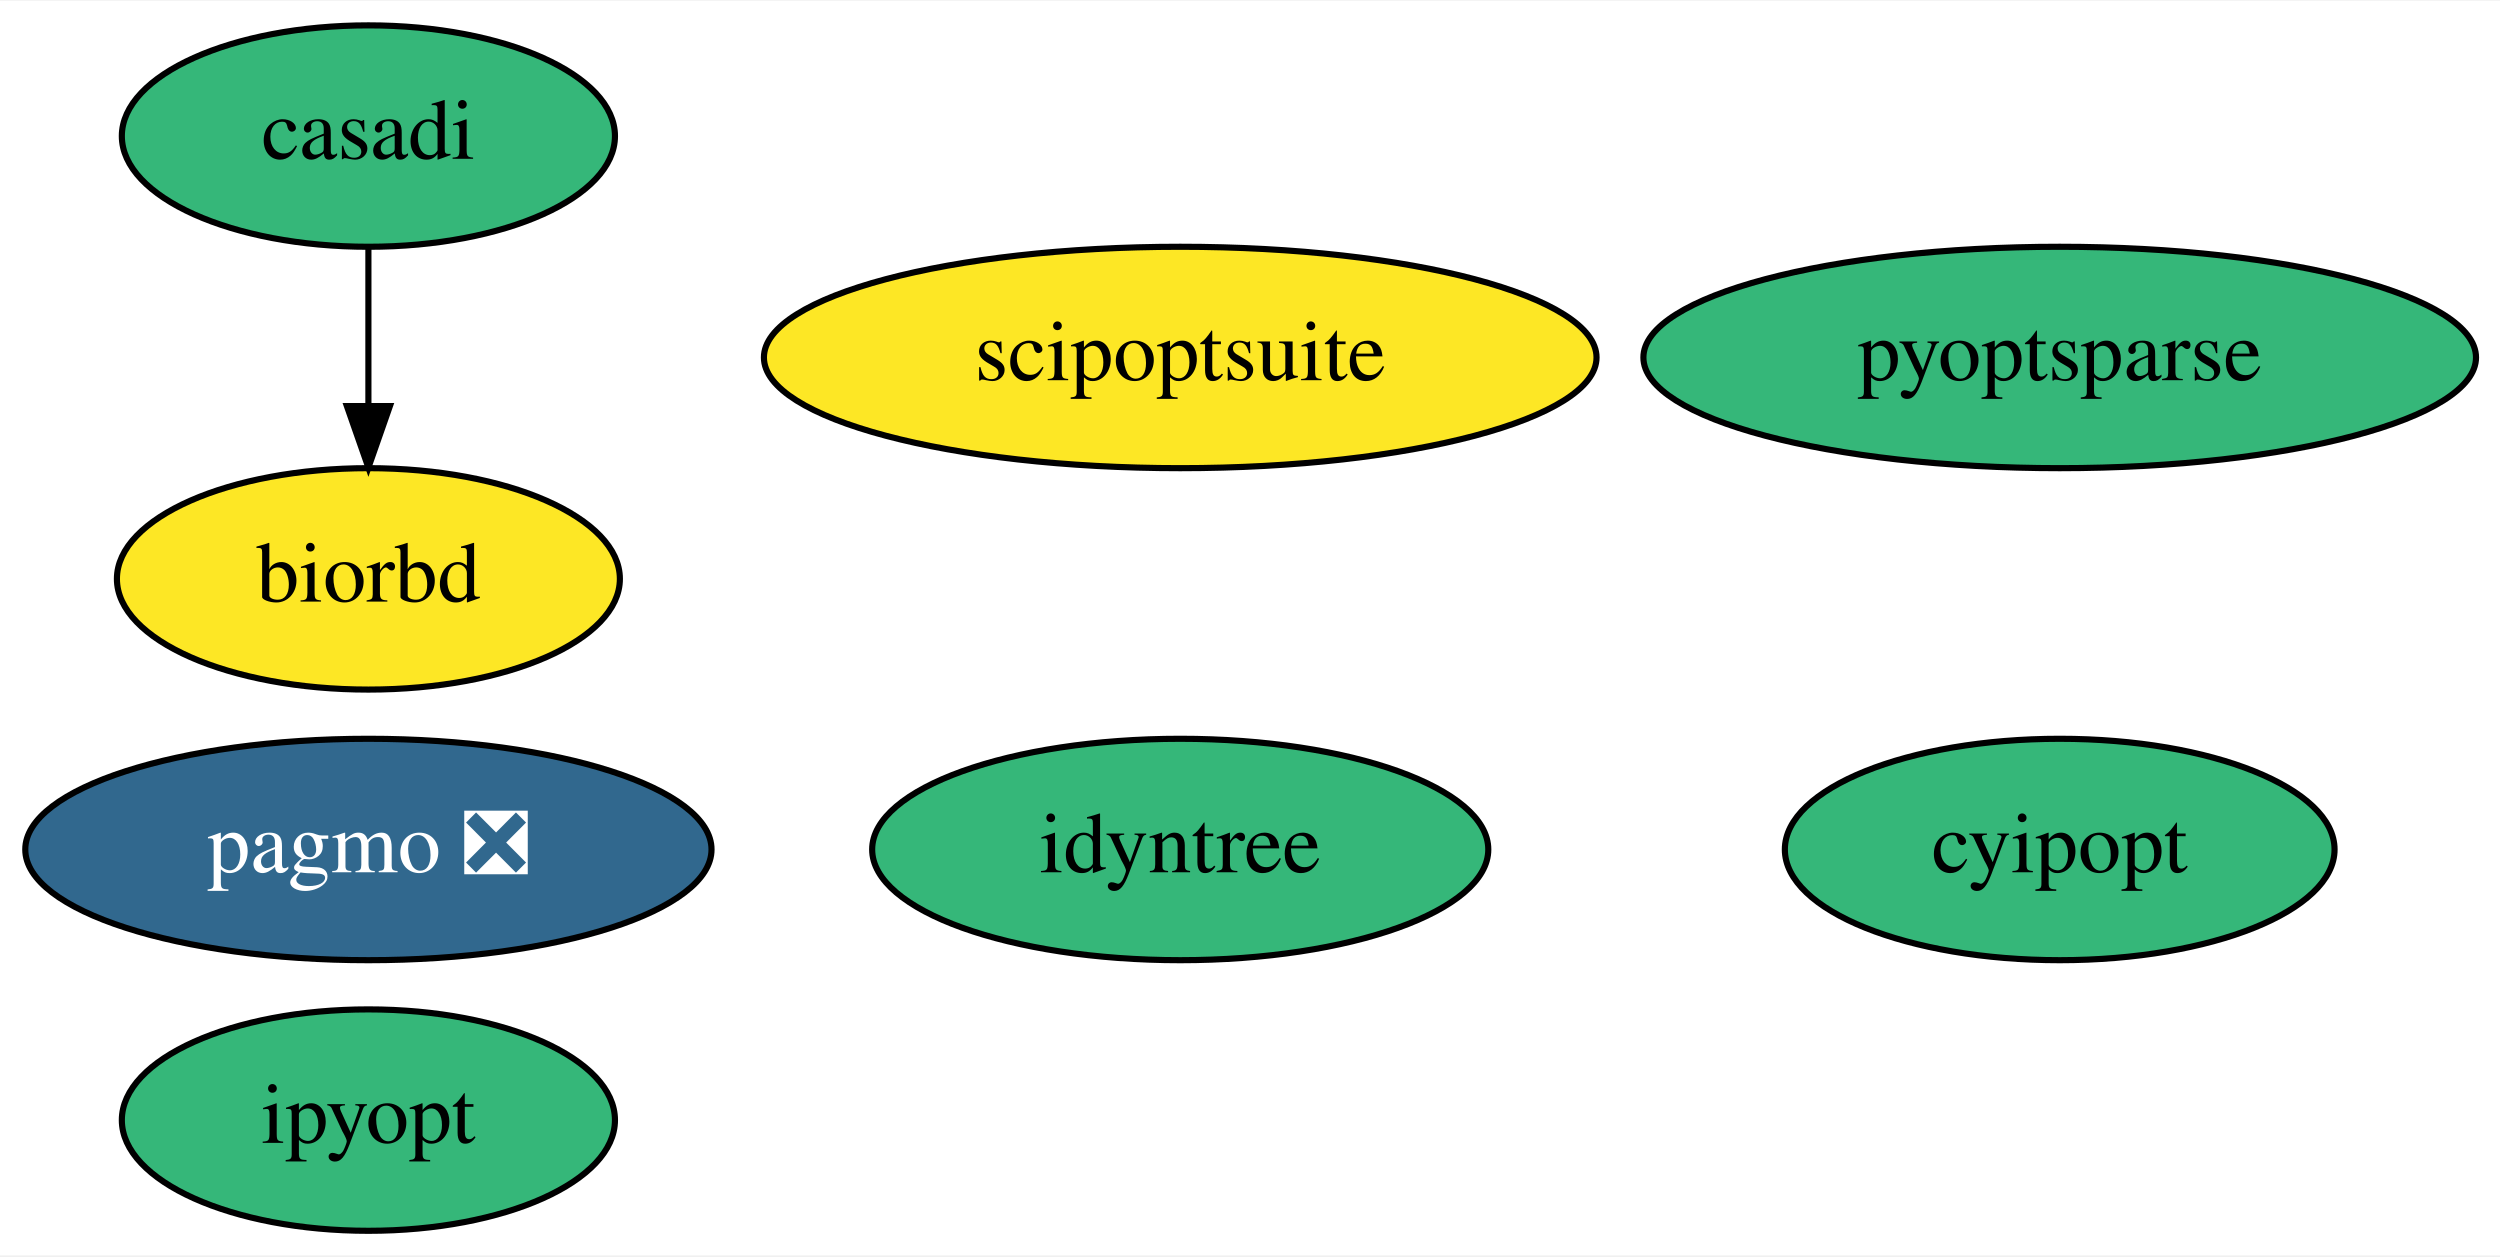
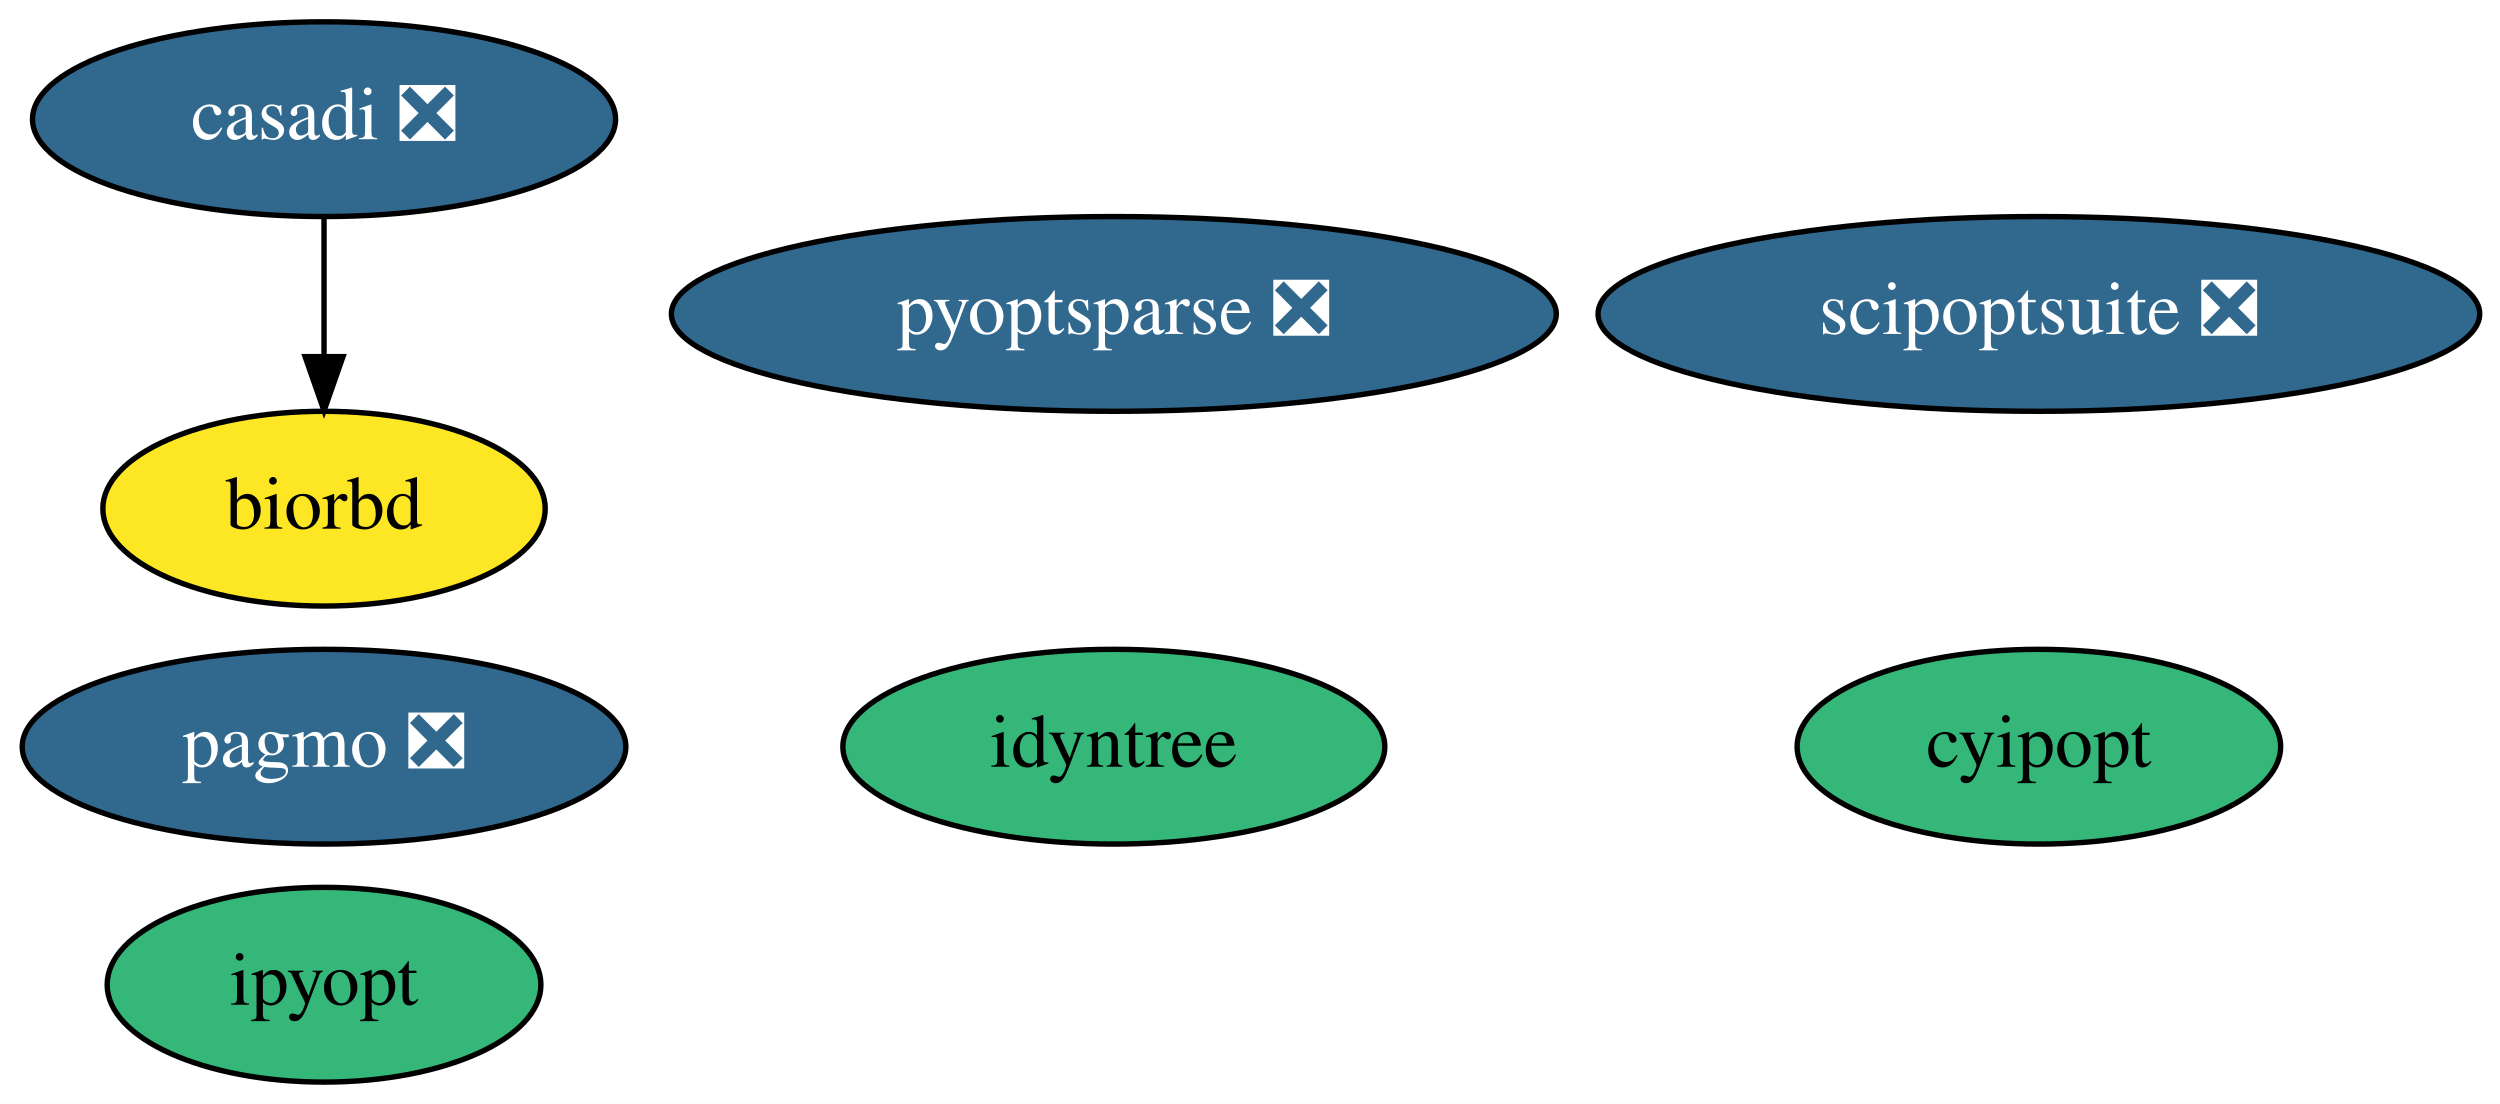
- <svg xmlns="http://www.w3.org/2000/svg" xmlns:xlink="http://www.w3.org/1999/xlink" width="406pt" height="204pt" viewBox="0.00 0.00 406.49 204.00">
+ <svg xmlns="http://www.w3.org/2000/svg" xmlns:xlink="http://www.w3.org/1999/xlink" width="462pt" height="204pt" viewBox="0.00 0.00 462.14 204.00">
  <g id="graph0" class="graph" transform="scale(1 1) rotate(0) translate(4 200)">
-     <polygon fill="white" stroke="transparent" points="-4,4 -4,-200 402.49,-200 402.49,4 -4,4" />
+     <polygon fill="white" stroke="transparent" points="-4,4 -4,-200 458.14,-200 458.14,4 -4,4" />
    <g id="node1" class="node">
      <g id="a_node1">
-         <a xlink:href="https://github.com/conda-forge/casadi-feedstock" xlink:title="casadi">
-           <ellipse fill="#35b779" stroke="black" cx="55.9" cy="-178" rx="40.09" ry="18" />
-           <text text-anchor="middle" x="55.9" y="-174.3" font-family="Times,serif" font-size="14.00">casadi</text>
+         <a xlink:href="https://github.com/conda-forge/casadi-feedstock/pull/68" xlink:title="casadi ❎">
+           <ellipse fill="#31688e" stroke="black" cx="55.9" cy="-178" rx="53.89" ry="18" />
+           <text text-anchor="middle" x="55.9" y="-174.3" font-family="Times,serif" font-size="14.00" fill="white">casadi ❎</text>
        </a>
      </g>
    </g>
    <g id="node4" class="node">
      <g id="a_node4">
        <a xlink:href="https://github.com/conda-forge/biorbd-feedstock" xlink:title="biorbd">
          <ellipse fill="#fde725" stroke="black" cx="55.9" cy="-106" rx="40.89" ry="18" />
          <text text-anchor="middle" x="55.9" y="-102.3" font-family="Times,serif" font-size="14.00">biorbd</text>
        </a>
      </g>
    </g>
    <g id="edge1" class="edge">
      <path fill="none" stroke="black" d="M55.9,-159.7C55.9,-151.98 55.9,-142.71 55.9,-134.11" />
      <polygon fill="black" stroke="black" points="59.4,-134.1 55.9,-124.1 52.4,-134.1 59.4,-134.1" />
    </g>
    <g id="node2" class="node">
      <g id="a_node2">
        <a xlink:href="https://github.com/conda-forge/cyipopt-feedstock" xlink:title="cyipopt">
-           <ellipse fill="#35b779" stroke="black" cx="330.9" cy="-62" rx="44.69" ry="18" />
-           <text text-anchor="middle" x="330.9" y="-58.3" font-family="Times,serif" font-size="14.00">cyipopt</text>
+           <ellipse fill="#35b779" stroke="black" cx="372.9" cy="-62" rx="44.69" ry="18" />
+           <text text-anchor="middle" x="372.9" y="-58.3" font-family="Times,serif" font-size="14.00">cyipopt</text>
        </a>
      </g>
    </g>
    <g id="node3" class="node">
      <g id="a_node3">
        <a xlink:href="https://github.com/conda-forge/pagmo-feedstock/pull/61" xlink:title="pagmo ❎">
          <ellipse fill="#31688e" stroke="black" cx="55.9" cy="-62" rx="55.79" ry="18" />
          <text text-anchor="middle" x="55.9" y="-58.3" font-family="Times,serif" font-size="14.00" fill="white">pagmo ❎</text>
        </a>
      </g>
    </g>
    <g id="node5" class="node">
      <g id="a_node5">
        <a xlink:href="https://github.com/conda-forge/ipyopt-feedstock" xlink:title="ipyopt">
          <ellipse fill="#35b779" stroke="black" cx="55.9" cy="-18" rx="40.09" ry="18" />
          <text text-anchor="middle" x="55.9" y="-14.3" font-family="Times,serif" font-size="14.00">ipyopt</text>
        </a>
      </g>
    </g>
    <g id="node6" class="node">
      <g id="a_node6">
-         <a xlink:href="https://github.com/conda-forge/scipoptsuite-feedstock" xlink:title="scipoptsuite">
-           <ellipse fill="#fde725" stroke="black" cx="187.9" cy="-142" rx="67.69" ry="18" />
-           <text text-anchor="middle" x="187.9" y="-138.3" font-family="Times,serif" font-size="14.00">scipoptsuite</text>
+         <a xlink:href="https://github.com/conda-forge/scipoptsuite-feedstock/pull/30" xlink:title="scipoptsuite ❎">
+           <ellipse fill="#31688e" stroke="black" cx="372.9" cy="-142" rx="81.49" ry="18" />
+           <text text-anchor="middle" x="372.9" y="-138.3" font-family="Times,serif" font-size="14.00" fill="white">scipoptsuite ❎</text>
        </a>
      </g>
    </g>
    <g id="node7" class="node">
      <g id="a_node7">
-         <a xlink:href="https://github.com/conda-forge/pyoptsparse-feedstock" xlink:title="pyoptsparse">
-           <ellipse fill="#35b779" stroke="black" cx="330.9" cy="-142" rx="67.69" ry="18" />
-           <text text-anchor="middle" x="330.9" y="-138.3" font-family="Times,serif" font-size="14.00">pyoptsparse</text>
+         <a xlink:href="https://github.com/conda-forge/pyoptsparse-feedstock/pull/19" xlink:title="pyoptsparse ❎">
+           <ellipse fill="#31688e" stroke="black" cx="201.9" cy="-142" rx="81.79" ry="18" />
+           <text text-anchor="middle" x="201.9" y="-138.3" font-family="Times,serif" font-size="14.00" fill="white">pyoptsparse ❎</text>
        </a>
      </g>
    </g>
    <g id="node8" class="node">
      <g id="a_node8">
        <a xlink:href="https://github.com/conda-forge/idyntree-feedstock" xlink:title="idyntree">
-           <ellipse fill="#35b779" stroke="black" cx="187.9" cy="-62" rx="50.09" ry="18" />
-           <text text-anchor="middle" x="187.9" y="-58.3" font-family="Times,serif" font-size="14.00">idyntree</text>
+           <ellipse fill="#35b779" stroke="black" cx="201.9" cy="-62" rx="50.09" ry="18" />
+           <text text-anchor="middle" x="201.9" y="-58.3" font-family="Times,serif" font-size="14.00">idyntree</text>
        </a>
      </g>
    </g>
  </g>
</svg>
